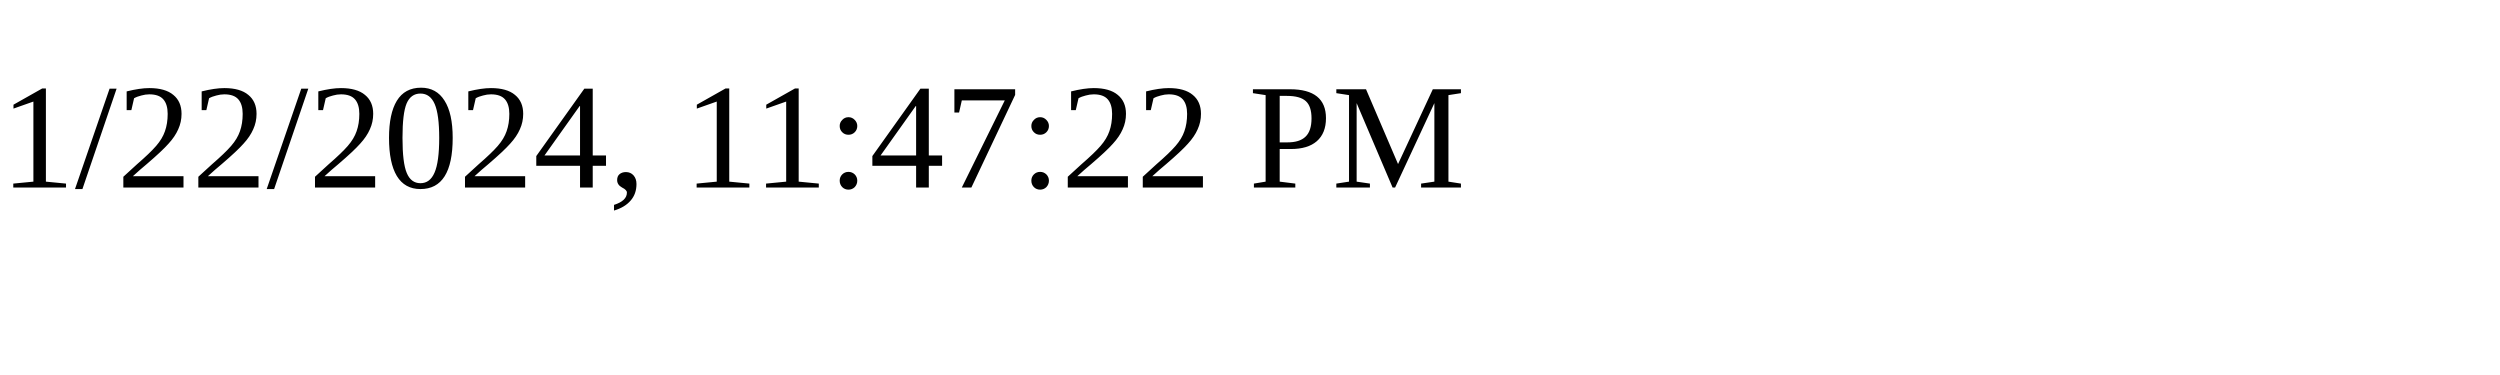
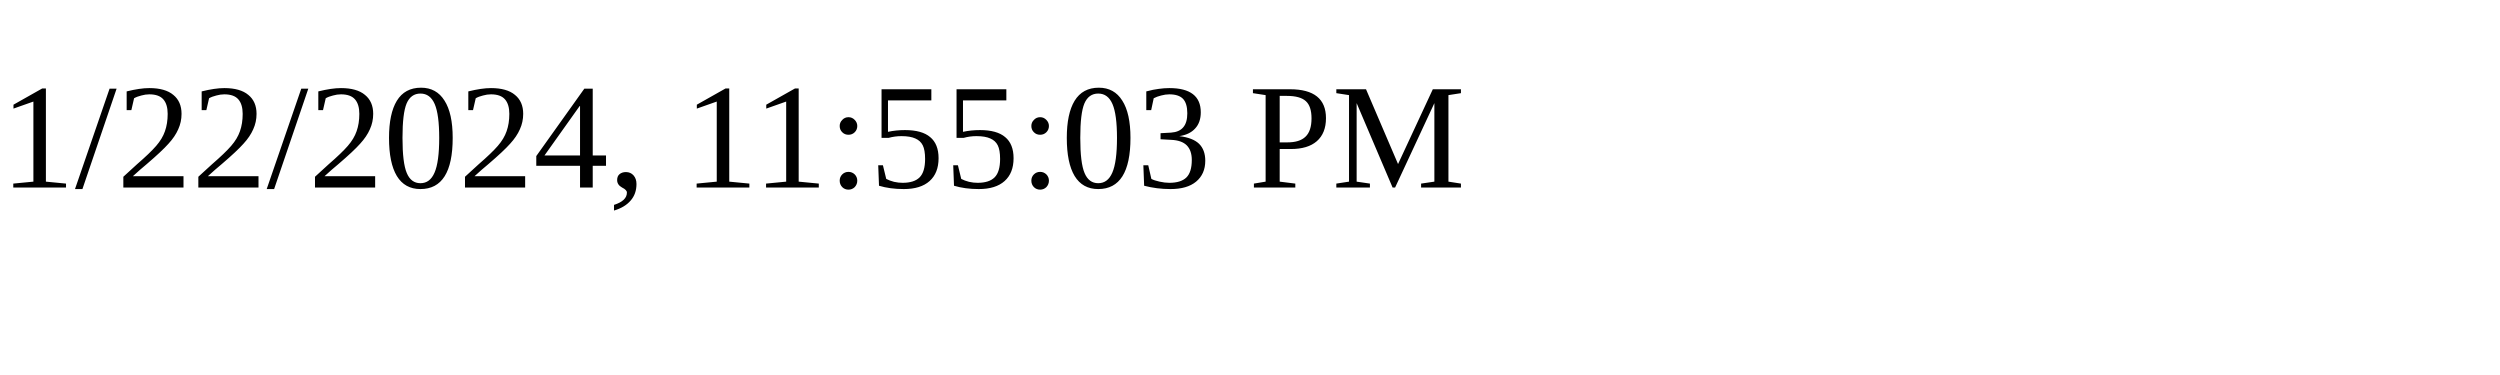
<svg xmlns="http://www.w3.org/2000/svg" height="30" width="200">
-   <text x="0" y="15">1/22/2024, 11:47:22 PM</text>
+   <text x="0" y="15">1/22/2024, 11:55:03 PM</text>
</svg>
